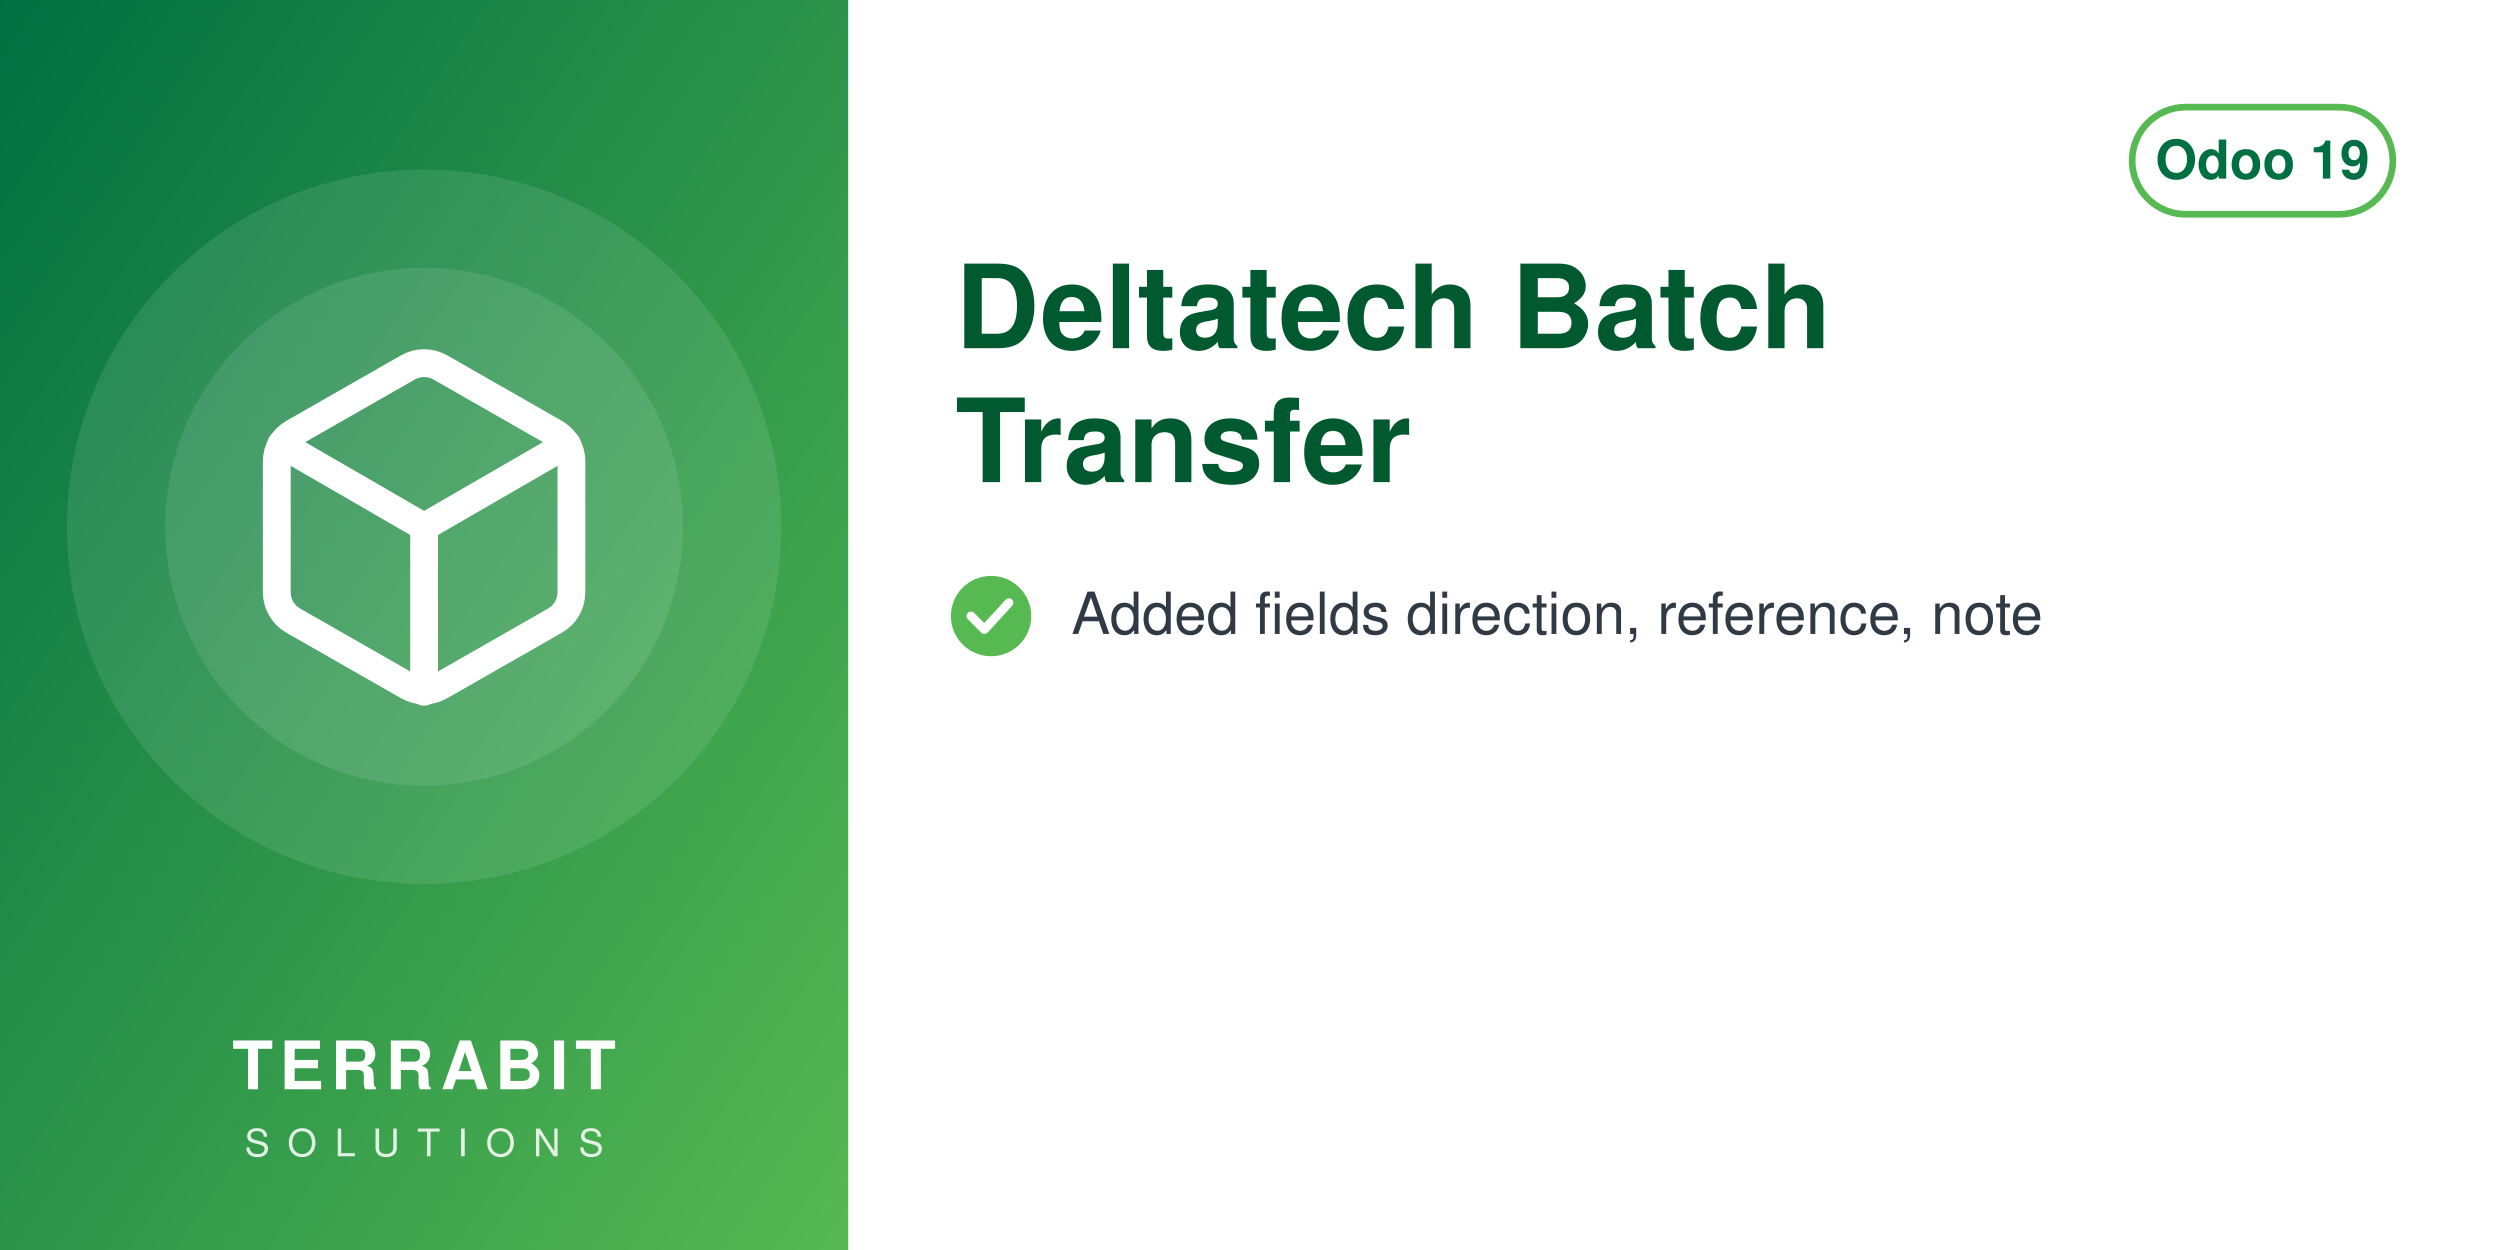
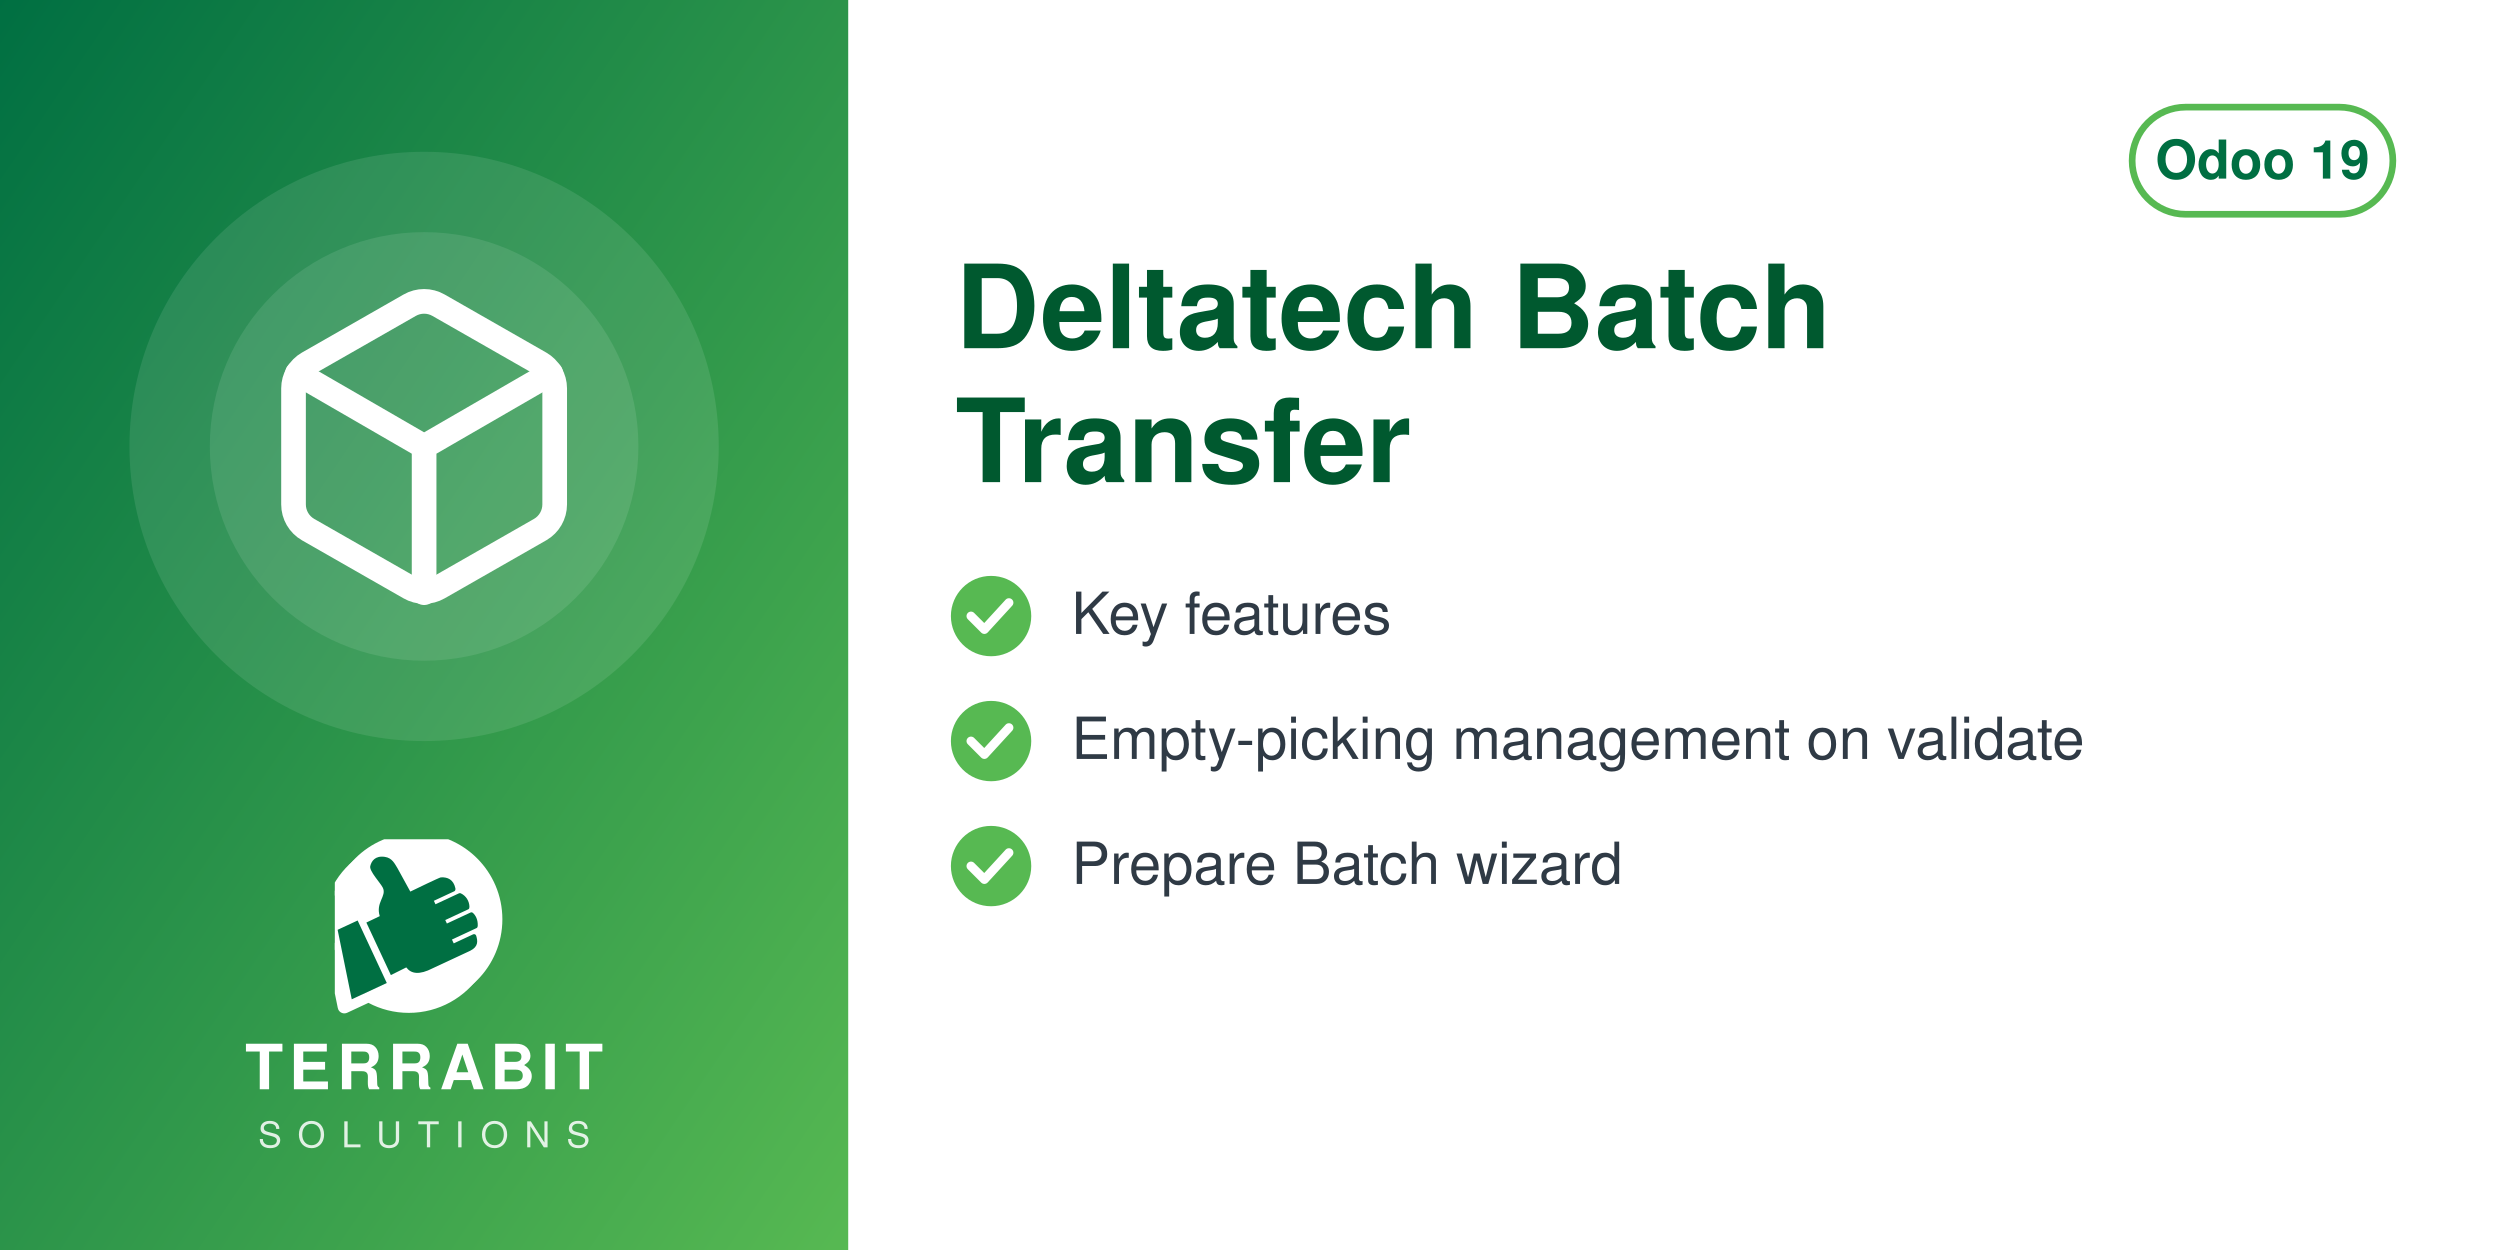
<svg xmlns="http://www.w3.org/2000/svg" width="560" height="280" viewBox="0 0 560 280">
  <defs>
    <linearGradient id="g" x1="0" y1="0" x2="1" y2="1">
      <stop offset="0" stop-color="#006F42" />
      <stop offset="1" stop-color="#57B952" />
    </linearGradient>
  </defs>
  <rect width="560" height="280" fill="#FFFFFF" />
  <rect width="190" height="280" fill="url(#g)" />
-   <circle cx="95.0" cy="118" r="80" fill="white" opacity="0.10" />
-   <circle cx="95.0" cy="118" r="58" fill="white" opacity="0.10" />
-   <svg x="51.0" y="74.0" width="88" height="88" viewBox="0 0 24 24">
+   <circle cx="95.0" cy="100" r="66" fill="white" opacity="0.10" />
+   <circle cx="95.0" cy="100" r="48" fill="white" opacity="0.10" />
+   <svg x="56.0" y="61.0" width="78" height="78" viewBox="0 0 24 24">
    <g fill="none" stroke="white" stroke-width="1.7" stroke-linecap="round" stroke-linejoin="round">
      <path d="M21 16V8a2 2 0 0 0-1-1.73l-7-4a2 2 0 0 0-2 0l-7 4A2 2 0 0 0 3 8v8a2 2 0 0 0 1 1.73l7 4a2 2 0 0 0 2 0l7-4A2 2 0 0 0 21 16z" />
      <path d="M3.27 6.96 12 12.01l8.73-5.05M12 22.08V12" />
    </g>
  </svg>
-   <text x="95.0" y="244" text-anchor="middle" font-family="Helvetica,Arial,sans-serif" font-size="15" font-weight="800" letter-spacing="1.5" fill="white">TERRABIT</text>
-   <text x="95.0" y="259" text-anchor="middle" font-family="Helvetica,Arial,sans-serif" font-size="8.5" font-weight="500" letter-spacing="4" fill="white" opacity="0.85">SOLUTIONS</text>
+   <svg x="75.0" y="188" width="40" height="40" viewBox="4150 2350 3900 3800" preserveAspectRatio="xMidYMid meet">
+     <path fill="#FFFFFF" d="M7338.82 5241.89c-336.4,511.49 -915.39,849.23 -1573.35,849.23 -318.43,0 -618.3,-79.19 -881.23,-218.8l-465.06 216.37c-72.83,33.95 -159.37,2.44 -193.35,-70.37 -5.59,-12.01 -9.4,-24.39 -11.54,-36.85l-247.52 -1217.33c-54.07,-175.41 -83.21,-361.76 -83.21,-554.92 0,-657.98 337.78,-1237 849.31,-1573.39 -400.37,339.2 -654.6,845.59 -654.6,1411.43 0,184.82 27.28,368.48 81.7,545.13l0.48 1.54 247.97 1219.53 0.08 0.48c1.71,9.89 4.72,19.5 8.96,28.59 26.29,56.38 93.5,80.75 149.87,54.52l479.82 -223.25 14.39 7.64c267.26,141.92 563.34,214.99 865.9,214.99 565.81,0 1072.18,-254.2 1411.38,-654.54z" />
+     <path fill="#FFFFFF" d="M5927.44 2165.35c1039.34,0 1881.91,842.57 1881.91,1881.91 0,1039.34 -842.57,1881.89 -1881.91,1881.89 -318.43,0 -618.33,-79.2 -881.24,-218.81l-465.06 216.38c-72.81,33.95 -159.37,2.44 -193.34,-70.36 -5.59,-12.01 -9.41,-24.4 -11.55,-36.86l-247.56 -1217.47c-54.04,-175.36 -83.16,-361.66 -83.16,-554.76 0,-1039.34 842.56,-1881.91 1881.9,-1881.91z" />
+     <path fill="#006F42" d="M4648.32 4073.59l636.59 1365.17 -765.09 355.96 -308.63 -1517.87 437.13 -203.26zm725.61 1192.32l336.75 -167.88c105.65,140.85 282.69,170.72 576.82,18.8l819.92 -382.33c181.4,-90.13 164.26,-214.57 130.07,-328.43 -4.28,-14.25 -13.68,-24.81 -27.34,-30.7 -13.67,-5.89 -27.61,-5.11 -41.09,1.18l-422.32 196.93 -39.04 -83.72 538.07 -250.91c16.64,-7.76 24.7,-27.69 25.58,-46.04 6.48,-134.33 -44.36,-230.89 -105.84,-285.23 -15.2,-13.44 -35.71,-15.59 -54.12,-7l-513.92 239.64 -35.6 -76.34 506.31 -236.1c17.69,-8.25 22.52,-36.93 21.83,-56.45 -4.1,-117.31 -67.62,-232.74 -187.72,-290.66 -13.94,-6.72 -28.64,-6.36 -42.69,0.19l-511.21 238.38 -35.37 -75.86 448.98 -209.36c20.44,-9.53 25.81,-42.28 21.02,-64.32 -41.02,-189.07 -167.92,-247.8 -318.14,-237.87 -29.39,1.94 -589.86,273.16 -665.95,310.54l-281.84 -513.57c-59.06,-93.13 -112.7,-221.7 -276.47,-245.13 -211.24,-30.22 -291.56,94.38 -316.89,203.13 -25.32,108.75 223.84,365.99 276.05,473.69 85.52,184.27 -161.86,318.11 -68.41,617.99l-292.54 139.94 535.09 1147.51z" />
+   </svg>
+   <text x="95.0" y="244" text-anchor="middle" font-family="Helvetica,Arial,sans-serif" font-size="14" font-weight="800" letter-spacing="1.4" fill="white">TERRABIT</text>
+   <text x="95.0" y="257" text-anchor="middle" font-family="Helvetica,Arial,sans-serif" font-size="8" font-weight="500" letter-spacing="3.6" fill="white" opacity="0.85">SOLUTIONS</text>
  <g>
    <rect x="477.6" y="24" width="58.4" height="24" rx="12" fill="none" stroke="#57B952" stroke-width="1.5" />
    <text x="506.8" y="40" text-anchor="middle" font-family="Helvetica,Arial,sans-serif" font-size="12" font-weight="700" fill="#006F42">Odoo 19</text>
  </g>
  <text x="214" y="78" font-family="Helvetica,Arial,sans-serif" font-size="26" font-weight="700" fill="#00592F">Deltatech Batch</text>
  <text x="214" y="108" font-family="Helvetica,Arial,sans-serif" font-size="26" font-weight="700" fill="#00592F">Transfer</text>
  <circle cx="222" cy="138" r="9" fill="#57B952" />
  <path d="M217.5 138 l3 3 l5.5 -6" fill="none" stroke="white" stroke-width="2" stroke-linecap="round" stroke-linejoin="round" />
-   <text x="240" y="142" font-family="Helvetica,Arial,sans-serif" font-size="13" fill="#2F3A45">Added fields direction, reference, note</text>
+   <text x="240" y="142" font-family="Helvetica,Arial,sans-serif" font-size="13" fill="#2F3A45">Key features</text>
+   <circle cx="222" cy="166" r="9" fill="#57B952" />
+   <path d="M217.5 166 l3 3 l5.5 -6" fill="none" stroke="white" stroke-width="2" stroke-linecap="round" stroke-linejoin="round" />
+   <text x="240" y="170" font-family="Helvetica,Arial,sans-serif" font-size="13" fill="#2F3A45">Empty-picking management on validate</text>
+   <circle cx="222" cy="194" r="9" fill="#57B952" />
+   <path d="M217.5 194 l3 3 l5.5 -6" fill="none" stroke="white" stroke-width="2" stroke-linecap="round" stroke-linejoin="round" />
+   <text x="240" y="198" font-family="Helvetica,Arial,sans-serif" font-size="13" fill="#2F3A45">Prepare Batch wizard</text>
</svg>
